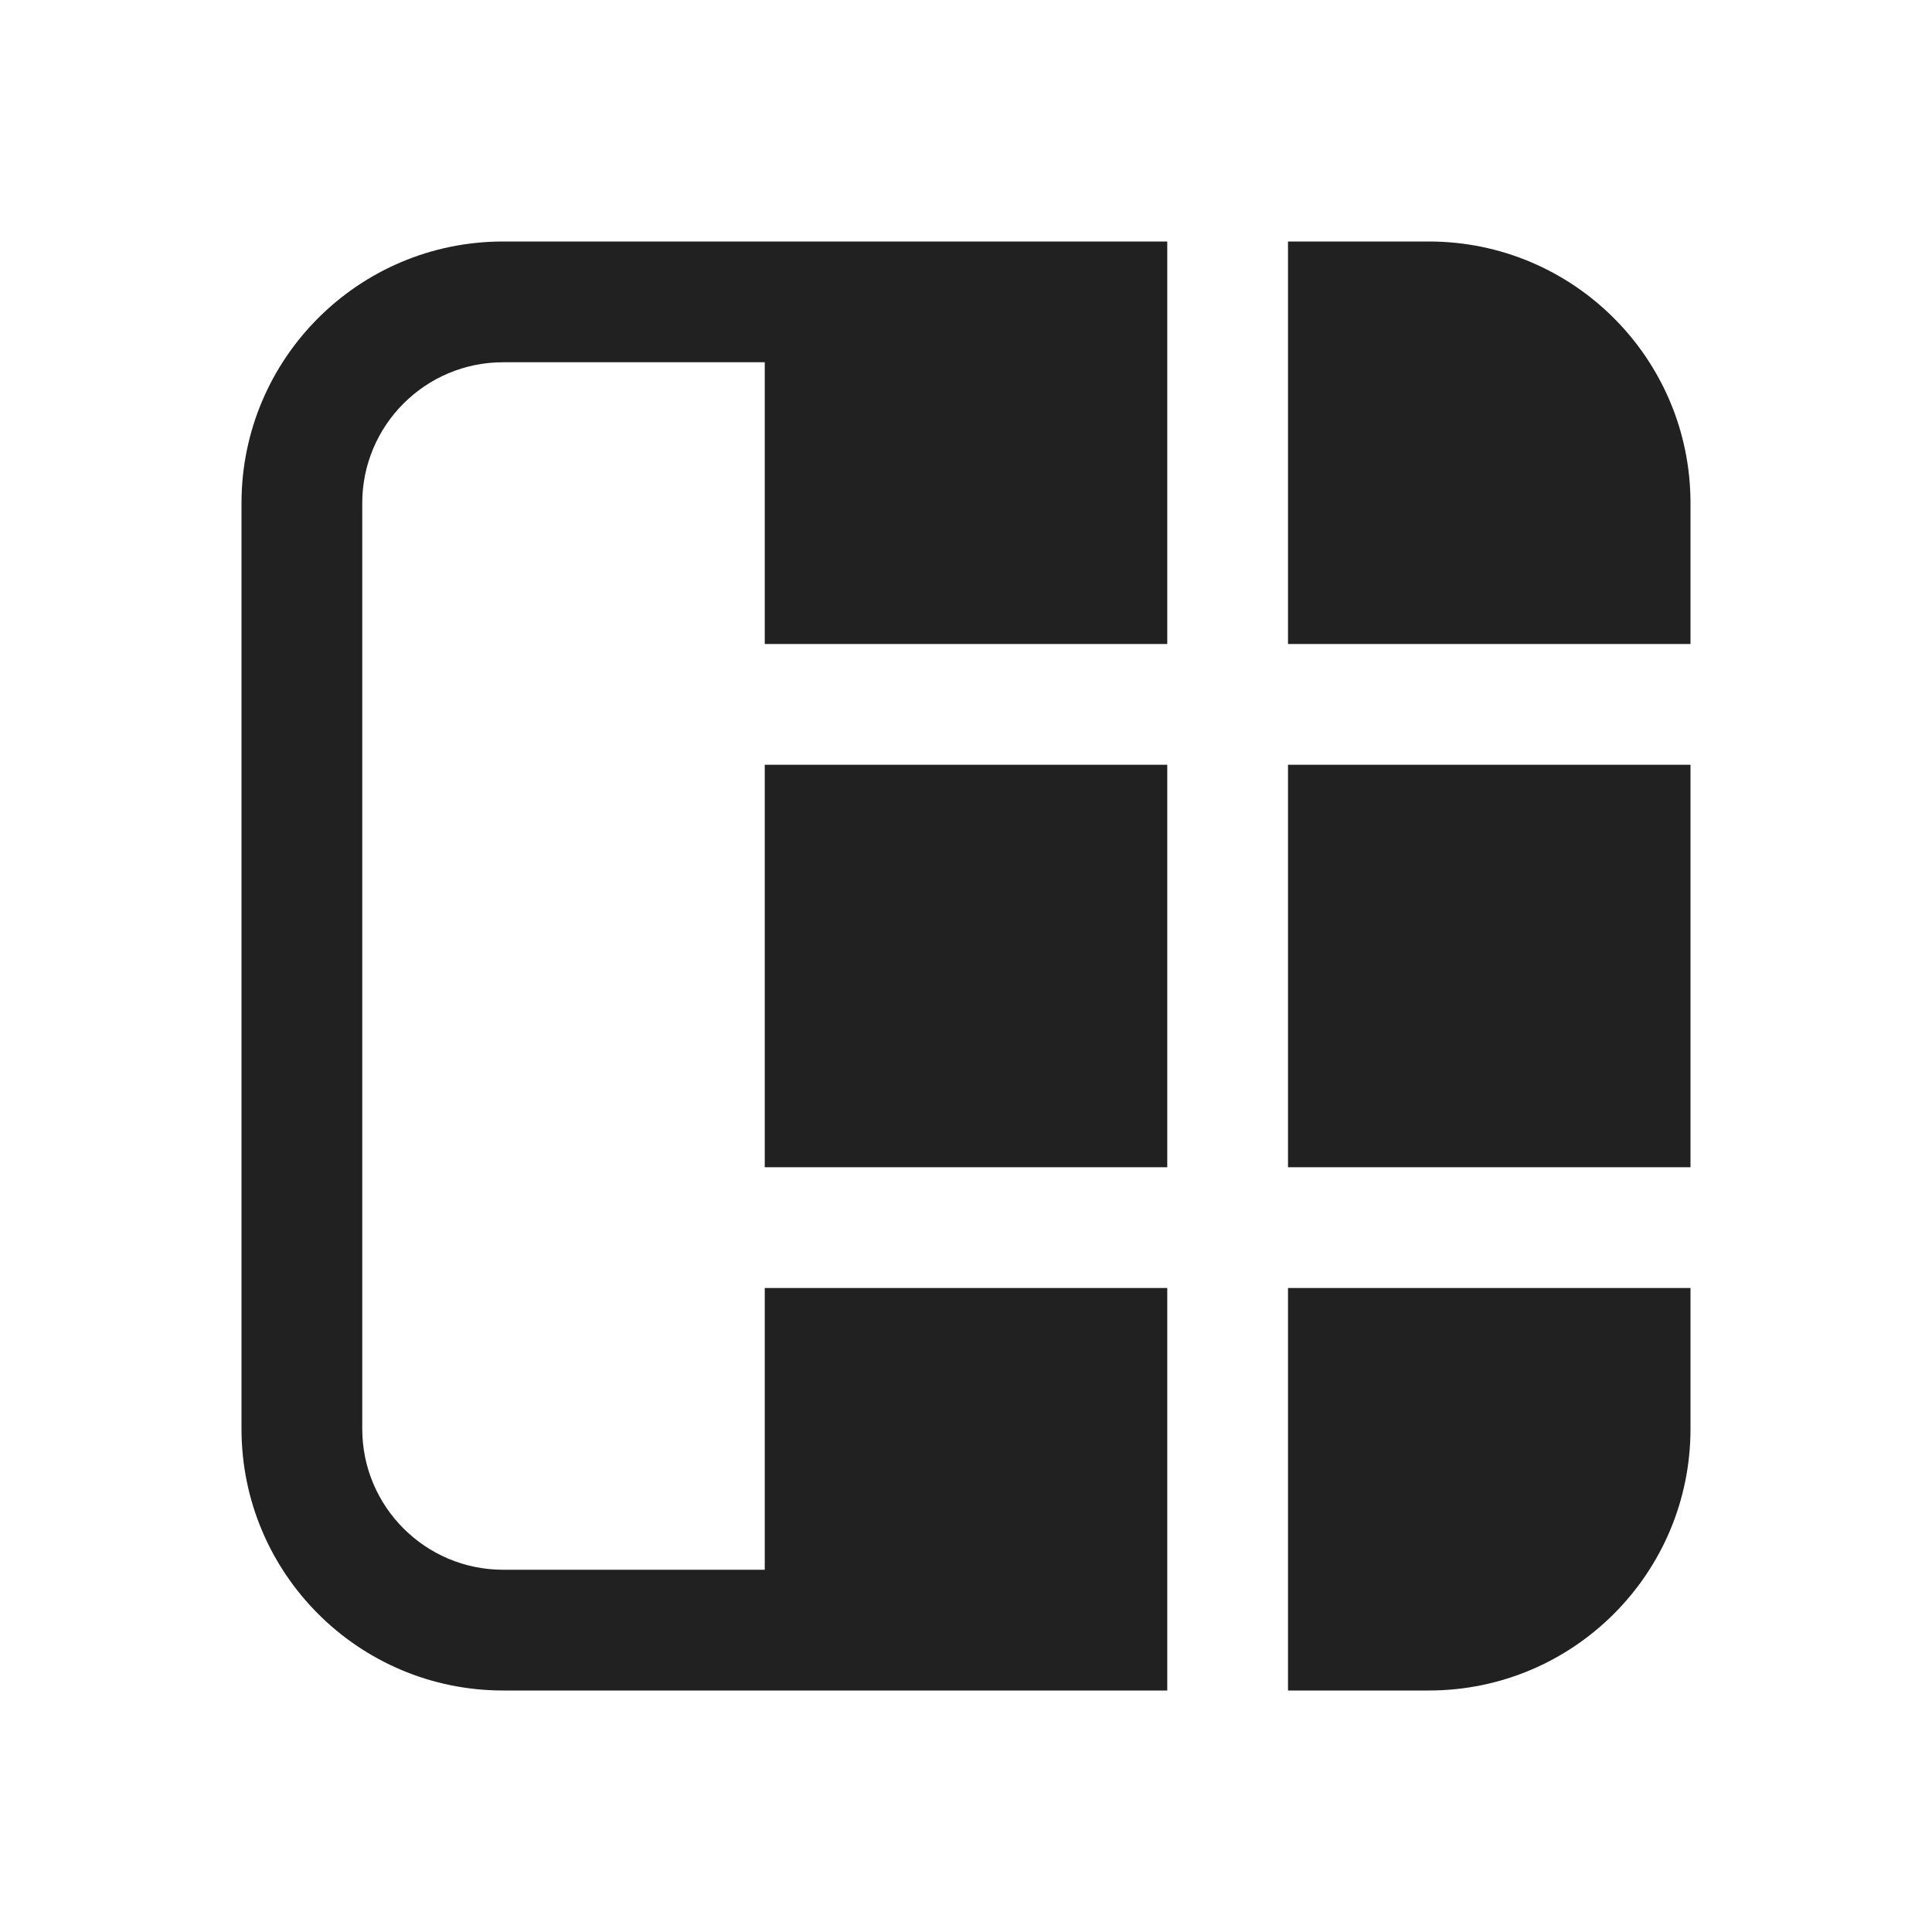
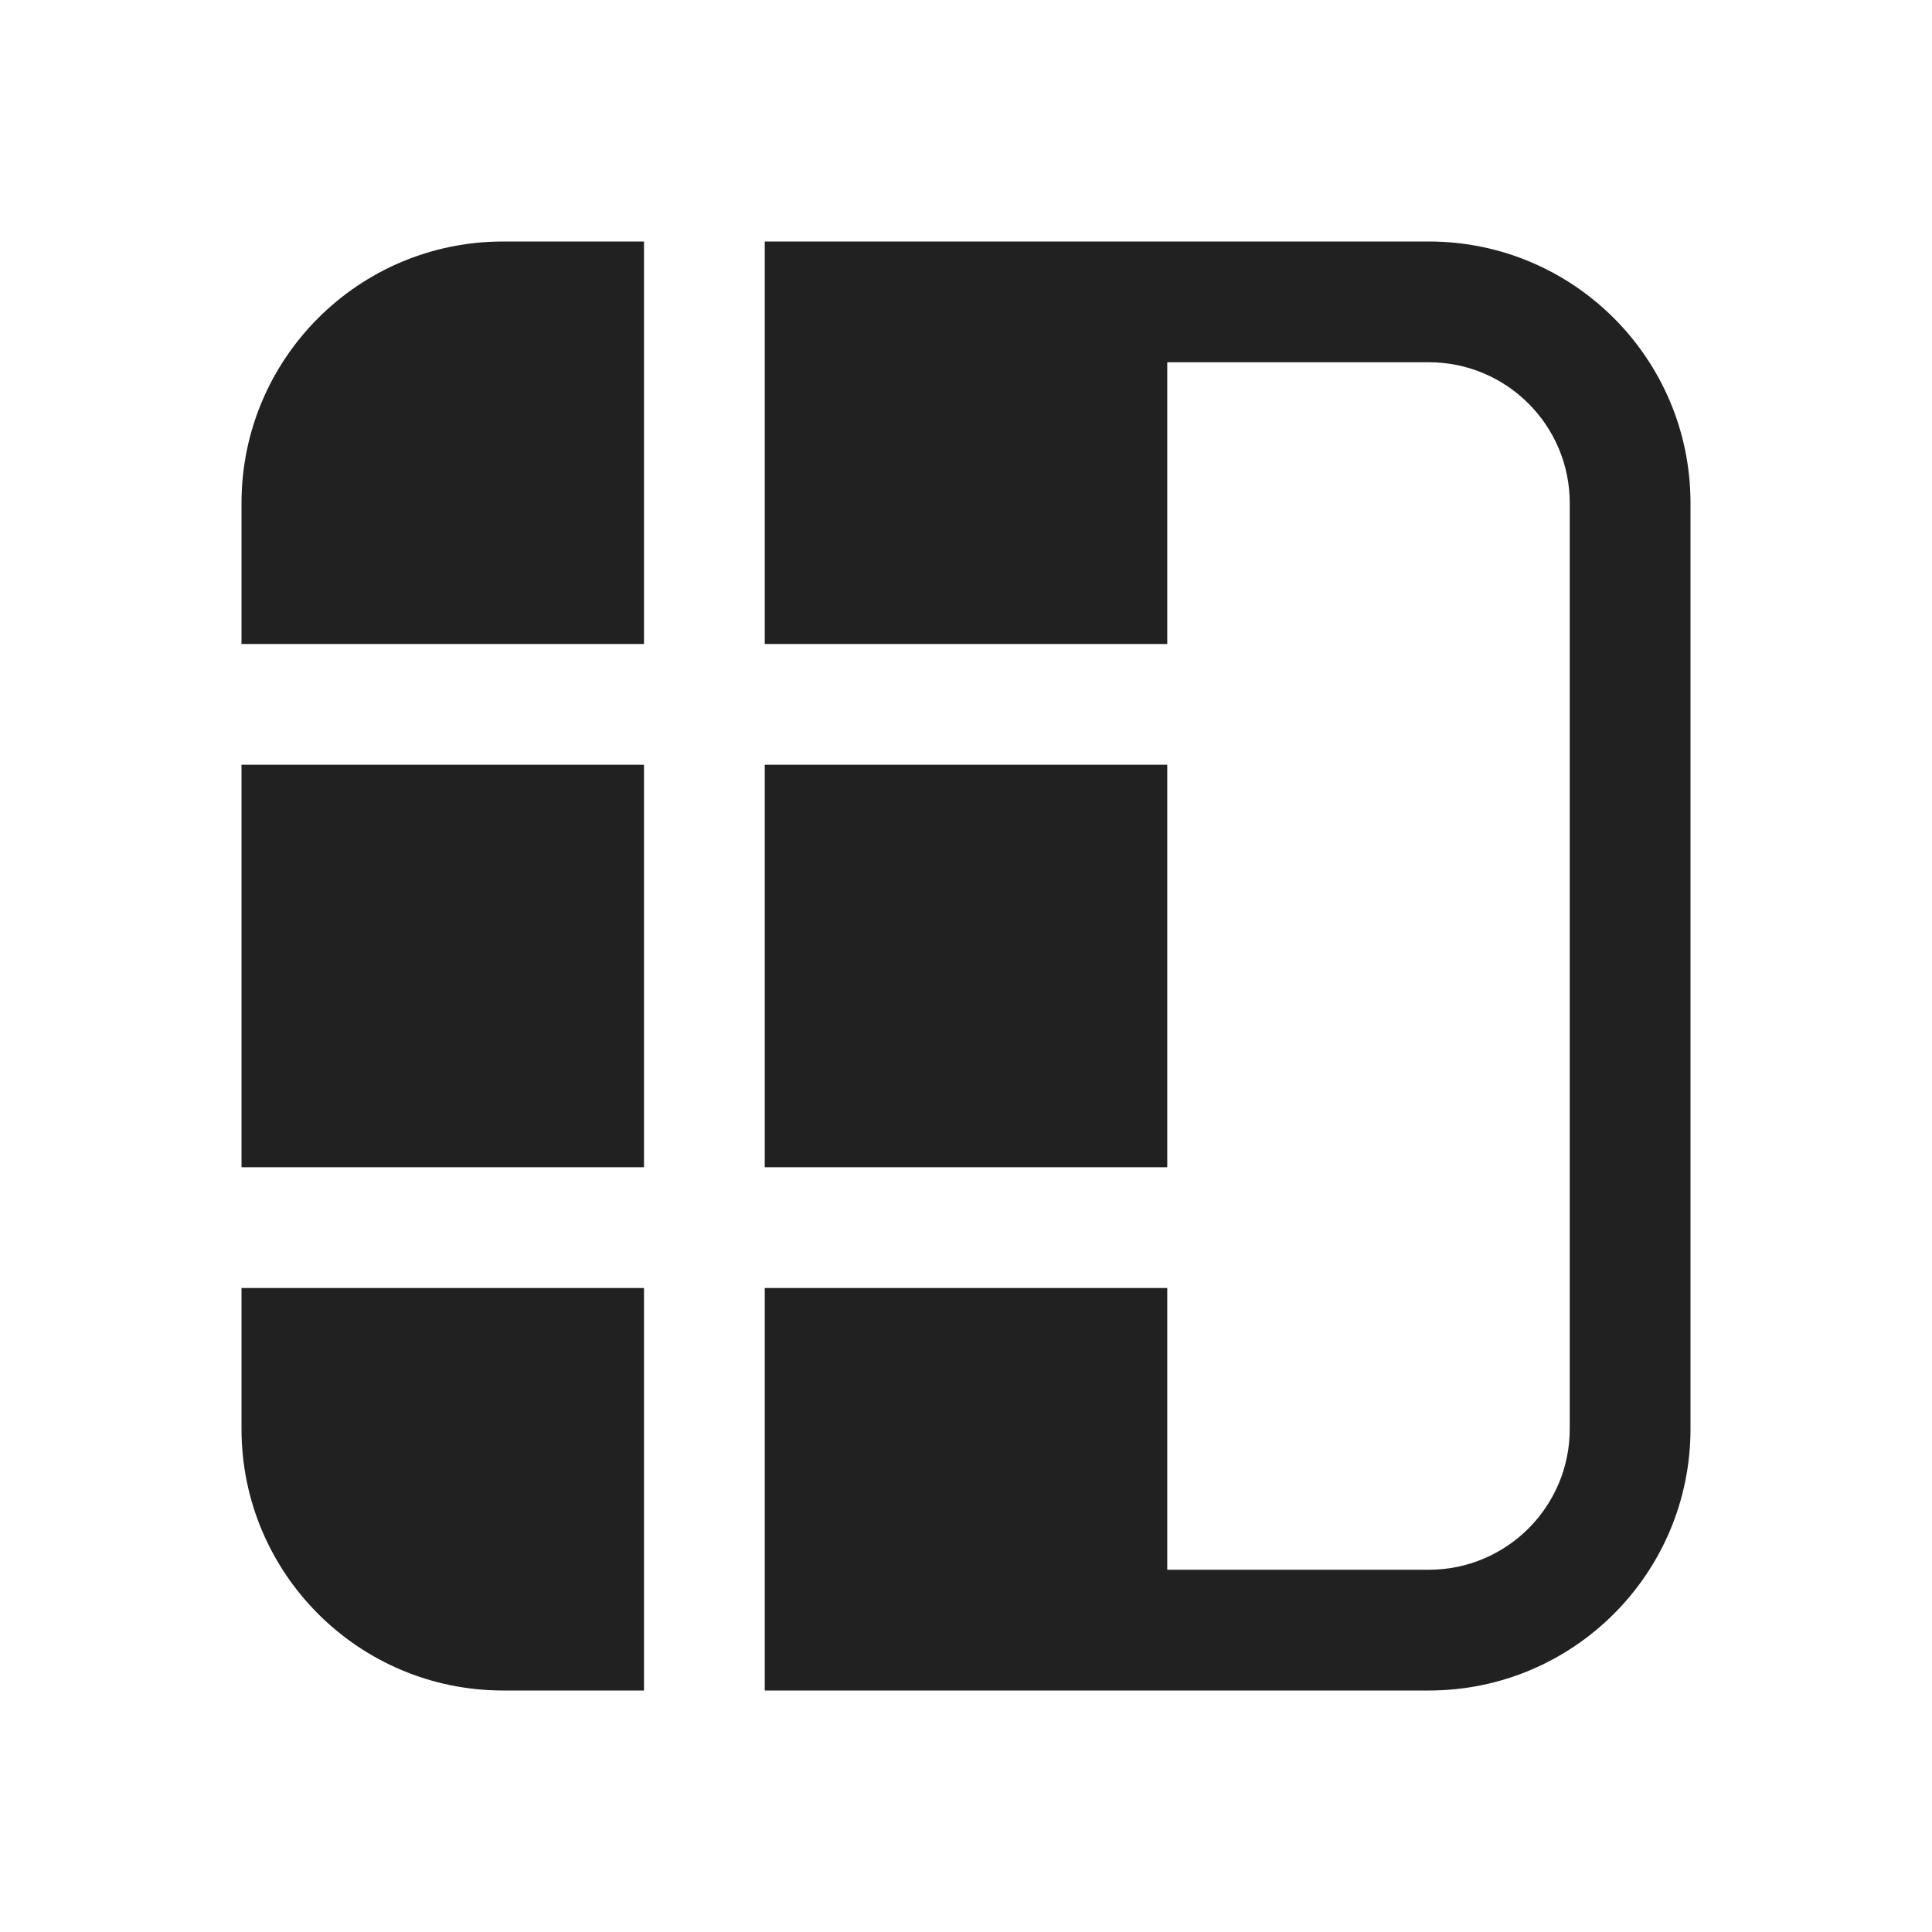
<svg xmlns="http://www.w3.org/2000/svg" width="24" height="24" viewBox="0 0 24 24" fill="none">
-   <path d="M16 21H17.75C19.545 21 21 19.545 21 17.75V16H16V21ZM16 14.5H21V9.5H16V14.5ZM14.5 9.5V14.5H9.5L9.5 9.5H14.5ZM14.5 8H9.5V4.5H6.25C5.284 4.5 4.5 5.284 4.5 6.25V17.75C4.5 18.716 5.284 19.5 6.25 19.5H9.5V16H14.5V21H6.25C4.455 21 3 19.545 3 17.75V6.25C3 4.455 4.455 3 6.25 3H14.5V8ZM16 8H21V6.25C21 4.455 19.545 3 17.75 3H16V8Z" fill="#212121" />
+   <path d="M8 3H6.25C4.455 3 3 4.455 3 6.25V8H8V3ZM8 9.5H3V14.5H8V9.5ZM9.5 14.5V9.5H14.5V14.5H9.5ZM9.5 16H14.5V19.5H17.75C18.716 19.5 19.5 18.716 19.5 17.75V6.25C19.5 5.284 18.716 4.5 17.75 4.5H14.5V8H9.5V3H17.75C19.545 3 21 4.455 21 6.25V17.75C21 19.545 19.545 21 17.75 21H9.5V16ZM8 16H3V17.75C3 19.545 4.455 21 6.25 21H8V16Z" fill="#212121" />
</svg>
